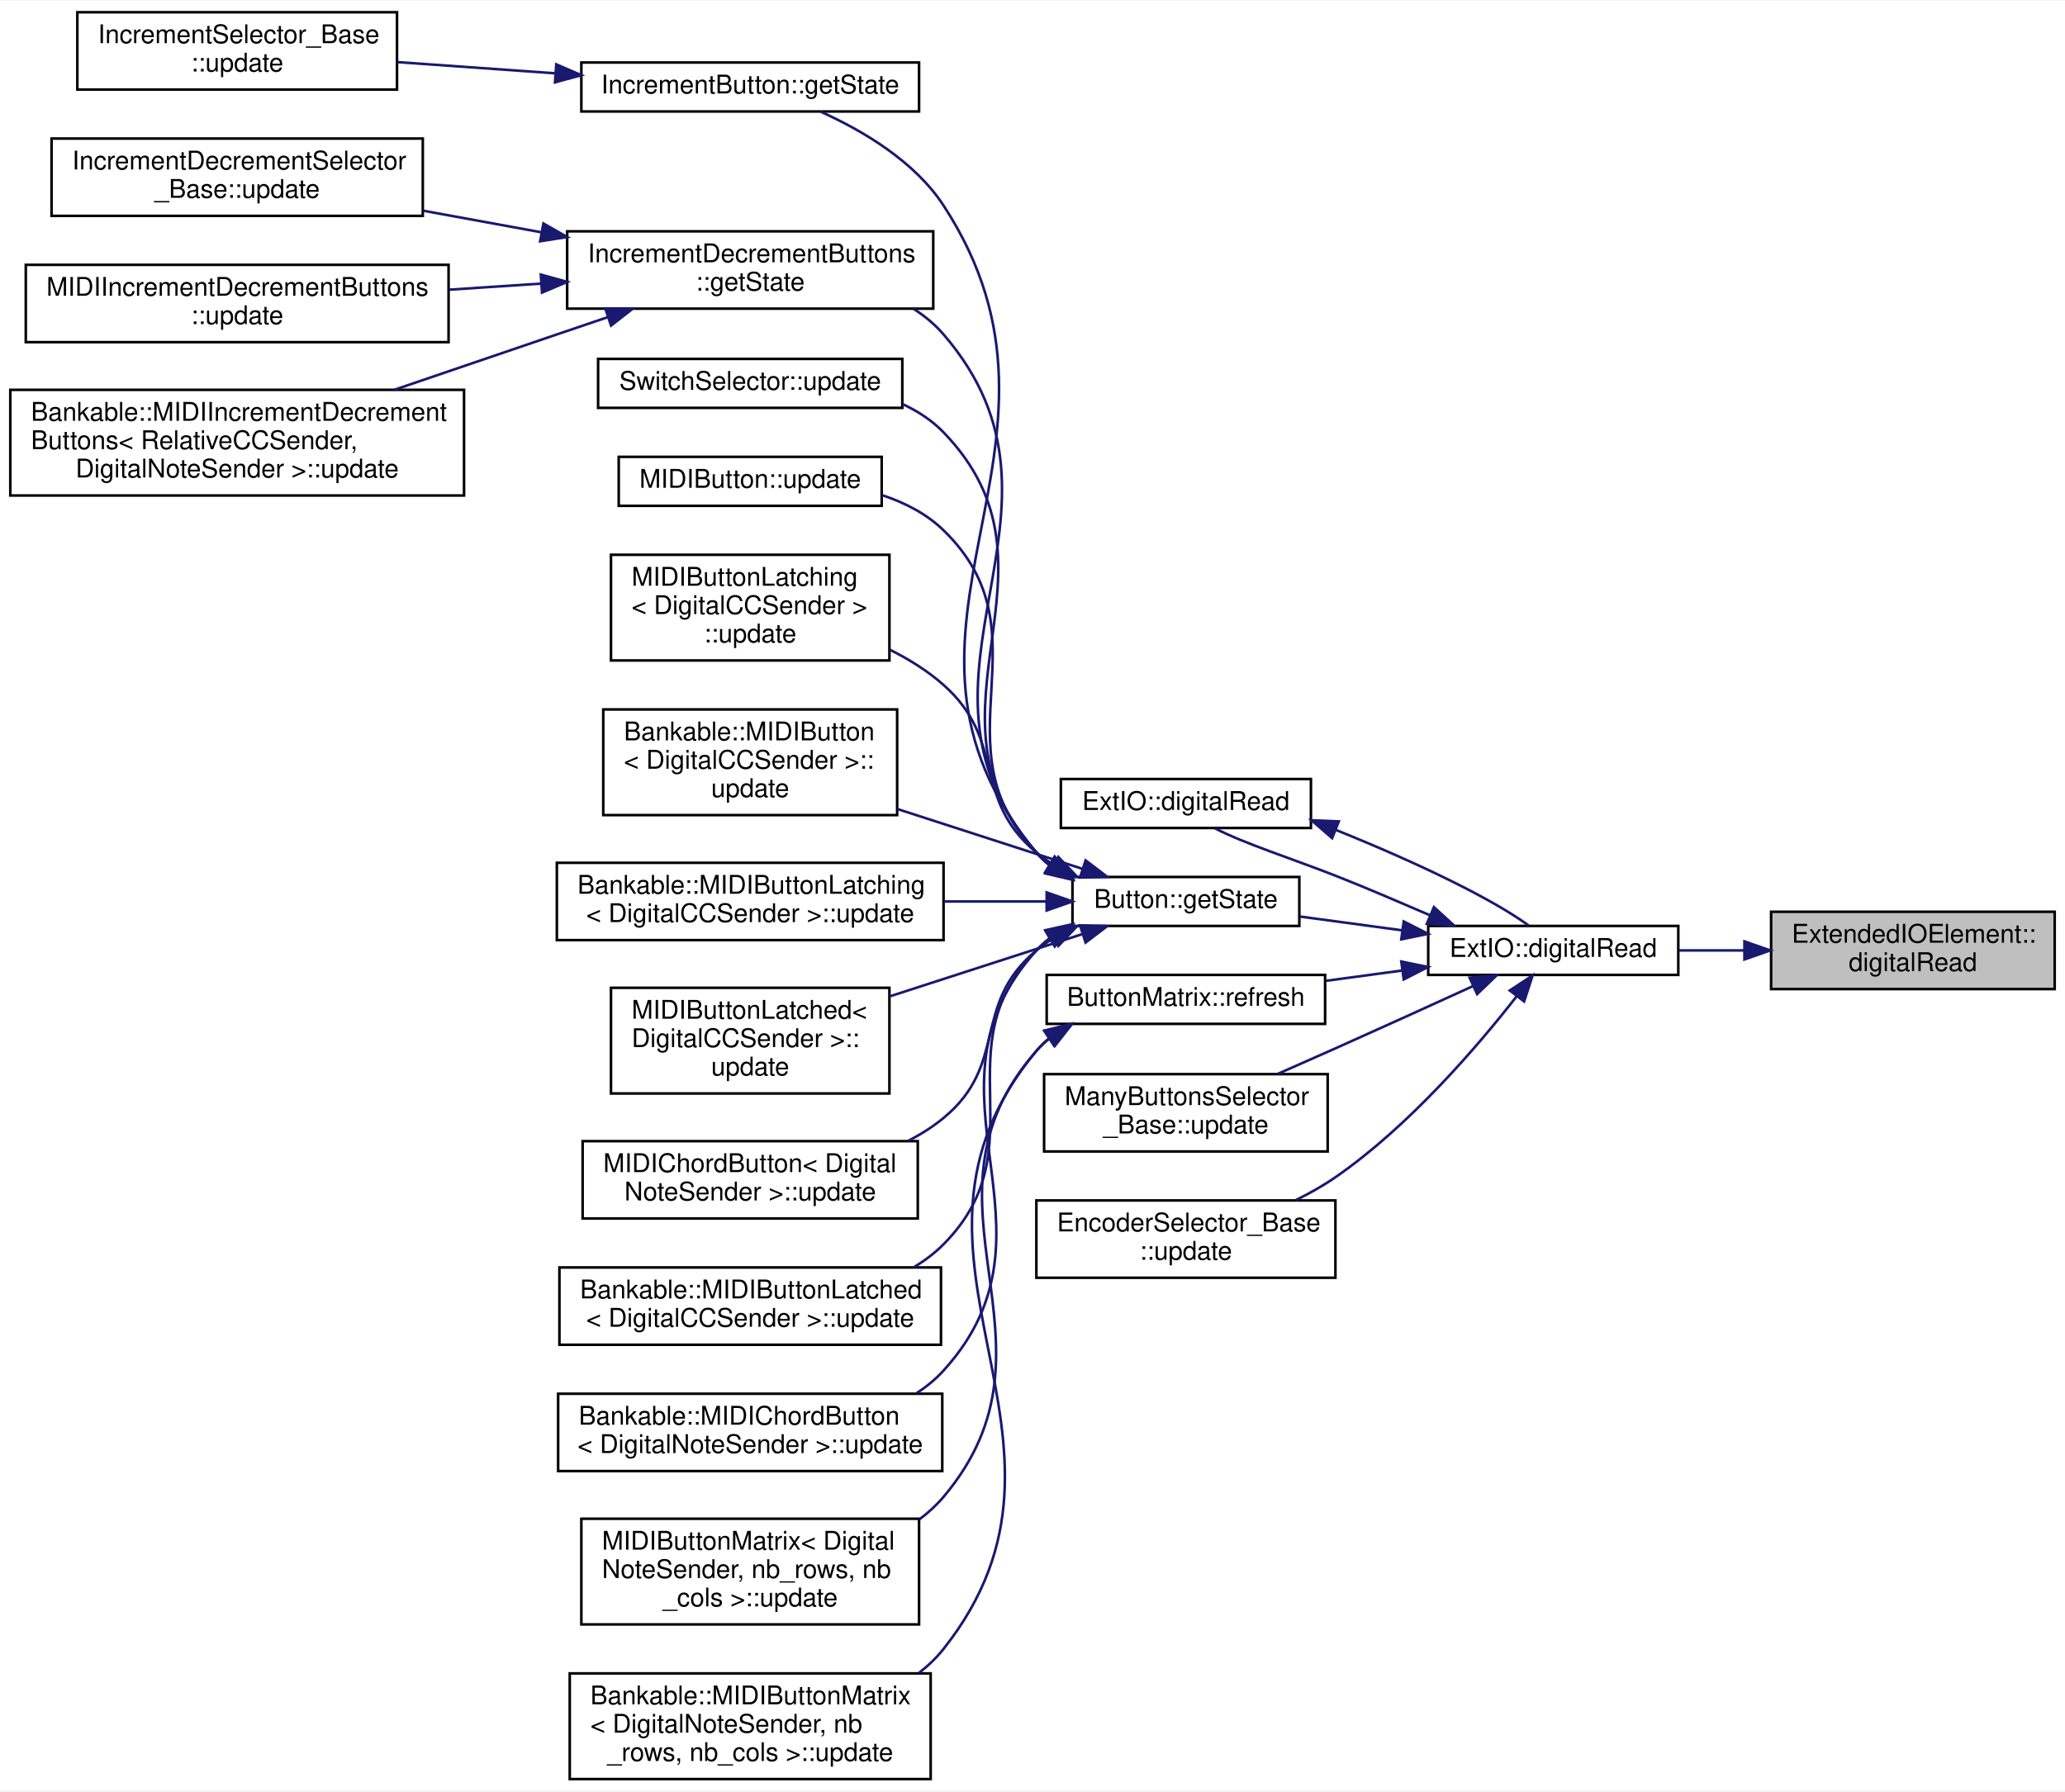
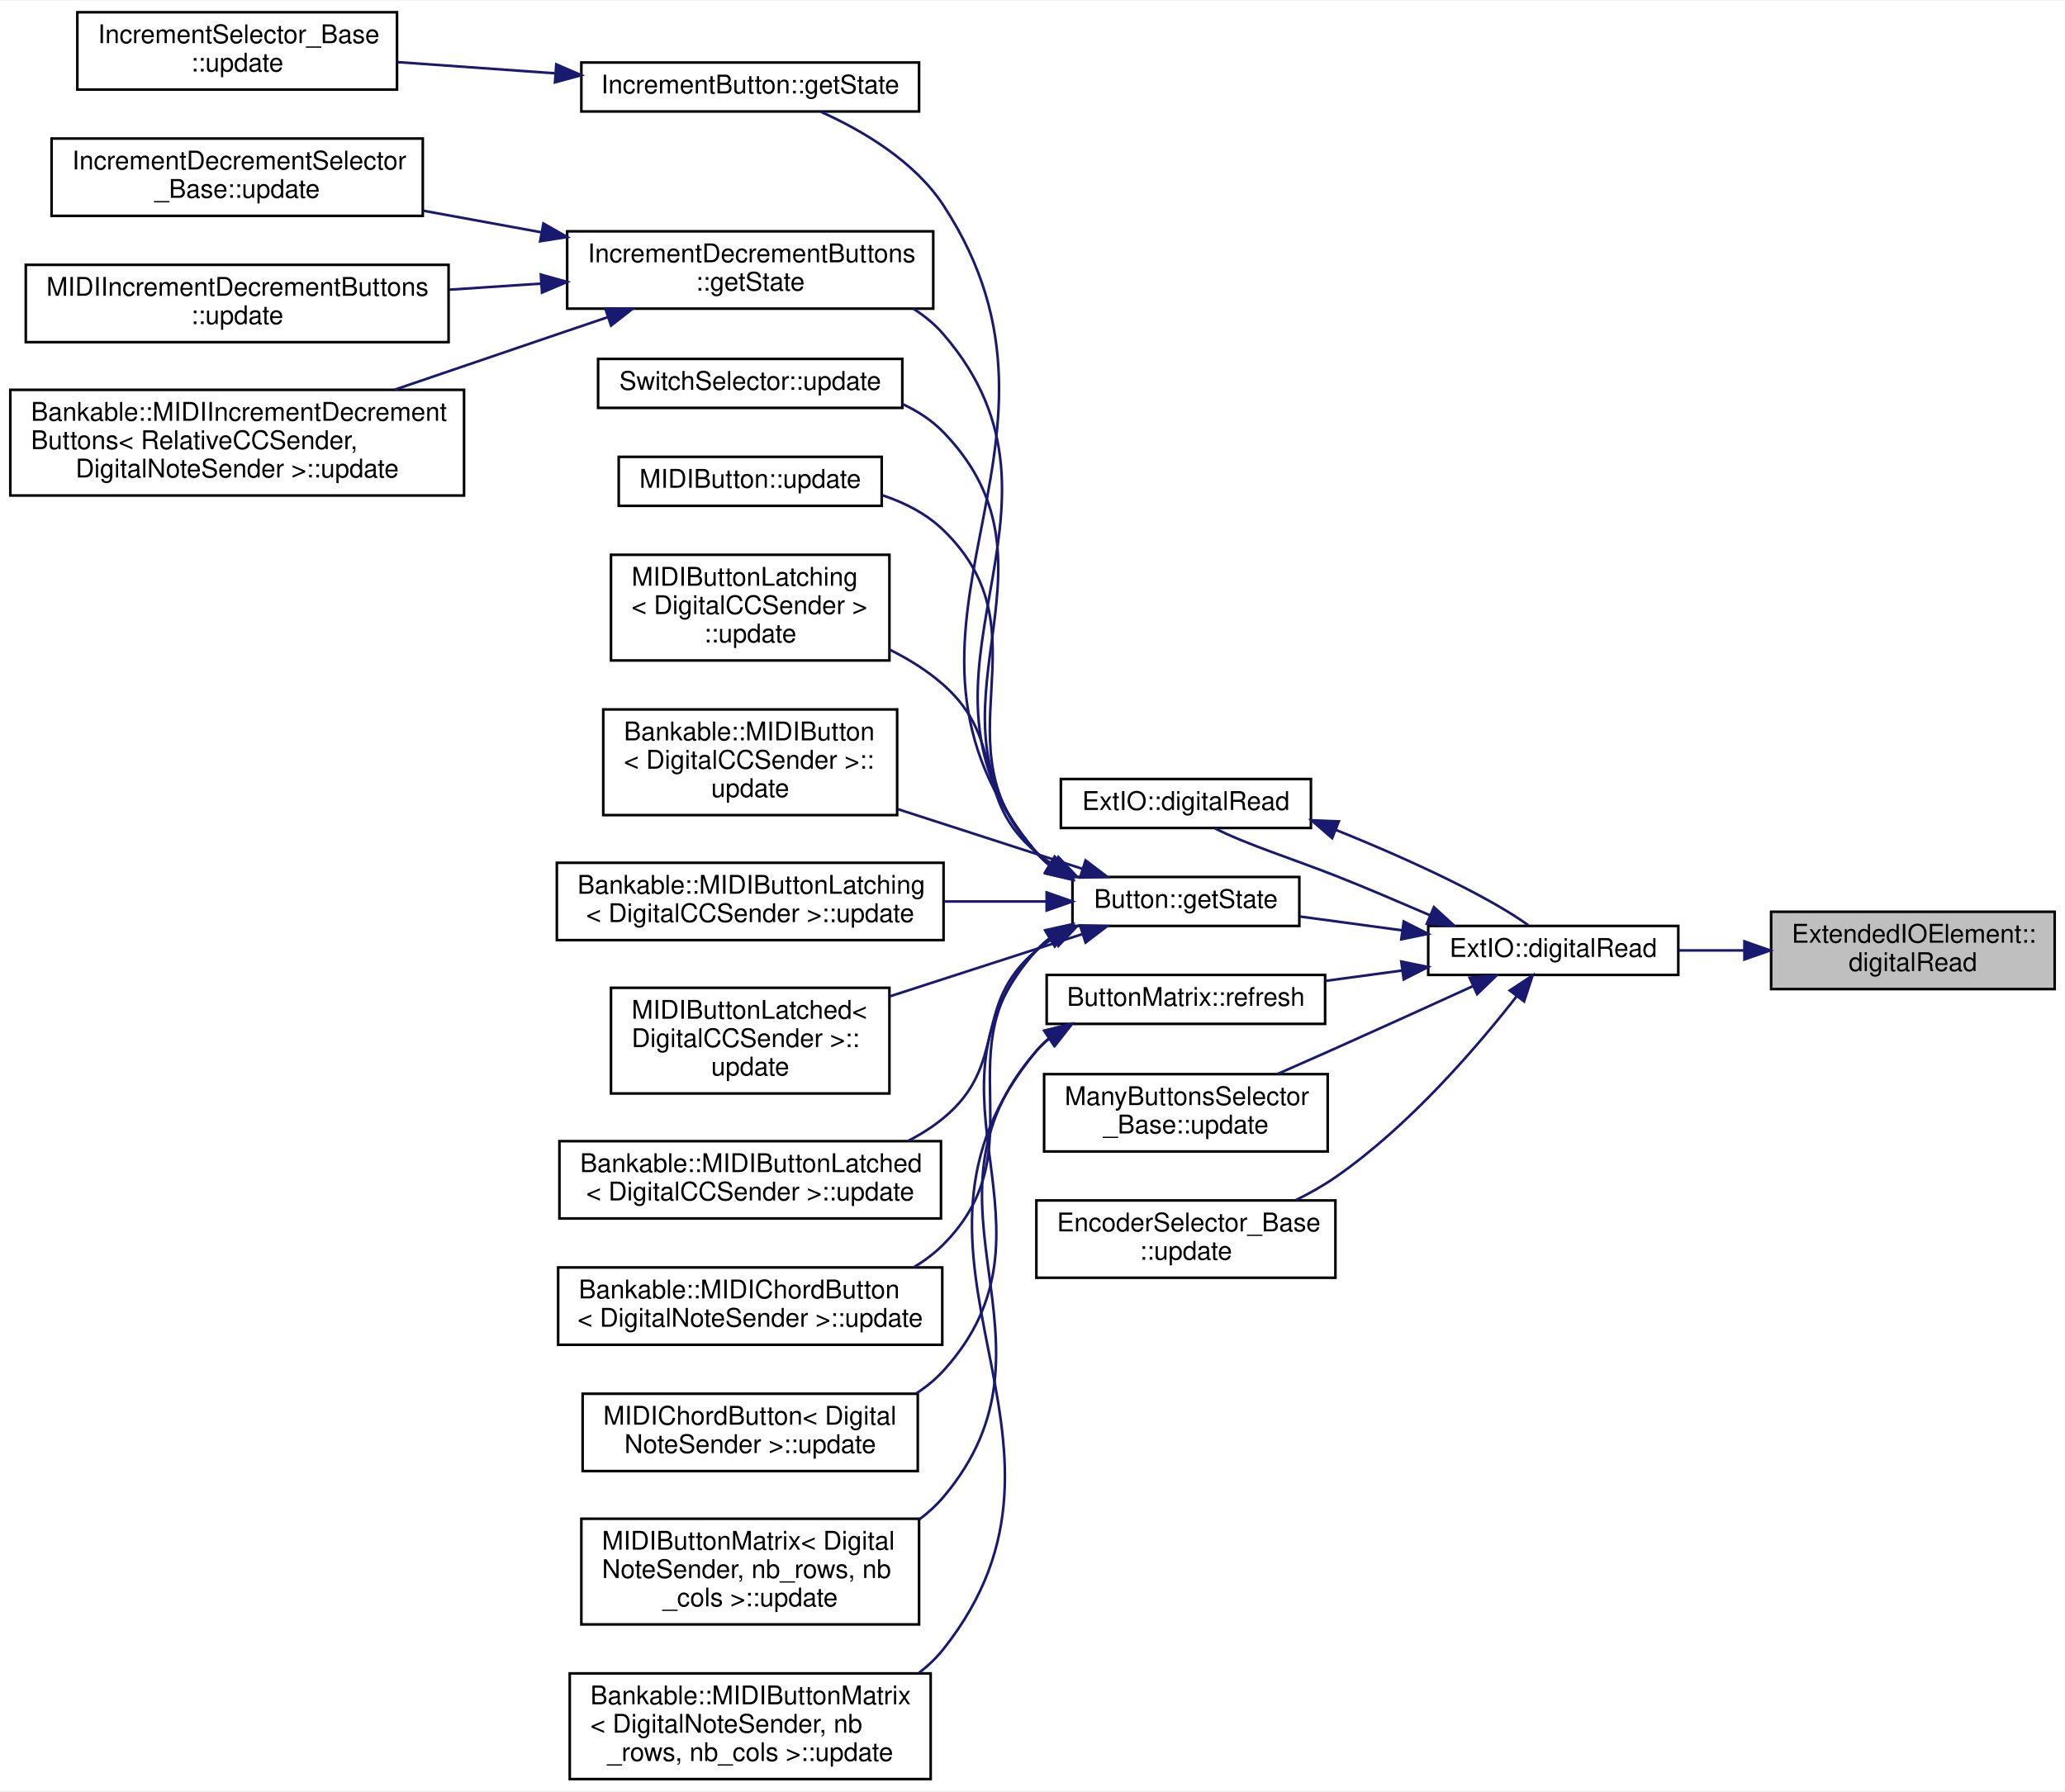
<svg xmlns="http://www.w3.org/2000/svg" xmlns:xlink="http://www.w3.org/1999/xlink" width="801pt" height="695pt" viewBox="0.00 0.00 801.00 694.50">
  <g id="graph0" class="graph" transform="scale(1 1) rotate(0) translate(4 690.5)">
    <polygon fill="white" stroke="none" points="-4,4 -4,-690.5 797,-690.5 797,4 -4,4" />
    <g id="node1" class="node">
      <g id="a_node1">
        <a xlink:title="Read the state of the given pin.">
          <polygon fill="#bfbfbf" stroke="black" points="683,-307 683,-337 793,-337 793,-307 683,-307" />
          <text text-anchor="start" x="691" y="-325" font-family="Helvetica,sans-Serif" font-size="10.00">ExtendedIOElement::</text>
          <text text-anchor="middle" x="738" y="-314" font-family="Helvetica,sans-Serif" font-size="10.00">digitalRead</text>
        </a>
      </g>
    </g>
    <g id="node2" class="node">
      <g id="a_node2">
        <a xlink:href="../../d8/d3d/namespaceExtIO.html#a9bda9dc007f42a200626d1d4ea94250b" target="_top" xlink:title="An ExtIO version of the Arduino function.">
          <polygon fill="white" stroke="black" points="550,-312.5 550,-331.5 647,-331.5 647,-312.5 550,-312.5" />
          <text text-anchor="middle" x="598.5" y="-319.5" font-family="Helvetica,sans-Serif" font-size="10.00">ExtIO::digitalRead</text>
        </a>
      </g>
    </g>
    <g id="edge1" class="edge">
      <path fill="none" stroke="midnightblue" d="M672.39,-322C663.91,-322 655.347,-322 647.217,-322" />
      <polygon fill="midnightblue" stroke="midnightblue" points="672.656,-325.5 682.656,-322 672.656,-318.5 672.656,-325.5" />
    </g>
    <g id="node3" class="node">
      <g id="a_node3">
        <a xlink:href="../../d8/d3d/namespaceExtIO.html#a9e1b1e3ddc71a977fbf6df93c10cce82" target="_top" xlink:title="An ExtIO version of the Arduino function.">
          <polygon fill="white" stroke="black" points="407.5,-369.5 407.5,-388.5 504.5,-388.5 504.5,-369.5 407.5,-369.5" />
          <text text-anchor="middle" x="456" y="-376.5" font-family="Helvetica,sans-Serif" font-size="10.00">ExtIO::digitalRead</text>
        </a>
      </g>
    </g>
    <g id="edge2" class="edge">
      <path fill="none" stroke="midnightblue" d="M550.741,-335.614C538.862,-340.708 526.048,-346.266 514,-351 497.884,-357.333 478.702,-363.442 467.206,-369.408" />
      <polygon fill="midnightblue" stroke="midnightblue" points="552.208,-338.793 560.035,-331.653 549.464,-332.354 552.208,-338.793" />
    </g>
    <g id="node4" class="node">
      <g id="a_node4">
        <a xlink:href="../../d1/d19/classButton.html#a444805aabacda3e290d668d2fdf4c735" target="_top" xlink:title="Get the state of the button.">
          <polygon fill="white" stroke="black" points="412,-331.5 412,-350.5 500,-350.5 500,-331.5 412,-331.5" />
          <text text-anchor="middle" x="456" y="-338.5" font-family="Helvetica,sans-Serif" font-size="10.00">Button::getState</text>
        </a>
      </g>
    </g>
    <g id="edge4" class="edge">
      <path fill="none" stroke="midnightblue" d="M539.946,-329.783C526.685,-331.576 512.799,-333.454 500.265,-335.149" />
      <polygon fill="midnightblue" stroke="midnightblue" points="540.492,-333.241 549.933,-328.433 539.554,-326.304 540.492,-333.241" />
    </g>
    <g id="node20" class="node">
      <g id="a_node20">
        <a xlink:href="../../d8/d6c/classButtonMatrix.html#a1ba9c4b8860d3d9115a70f8d97f21cef" target="_top" xlink:title="Scan the matrix, read all button states, and call the onButtonChanged callback.">
          <polygon fill="white" stroke="black" points="402,-293.5 402,-312.5 510,-312.5 510,-293.5 402,-293.5" />
          <text text-anchor="middle" x="456" y="-300.5" font-family="Helvetica,sans-Serif" font-size="10.00">ButtonMatrix::refresh</text>
        </a>
      </g>
    </g>
    <g id="edge20" class="edge">
      <path fill="none" stroke="midnightblue" d="M539.892,-314.21C530.108,-312.886 519.985,-311.518 510.317,-310.21" />
      <polygon fill="midnightblue" stroke="midnightblue" points="539.554,-317.696 549.933,-315.567 540.492,-310.759 539.554,-317.696" />
    </g>
    <g id="node23" class="node">
      <g id="a_node23">
        <a xlink:href="../../d1/d3d/classManyButtonsSelector__Base.html#a66850c8ca52bae22eabd86568cb948b1" target="_top" xlink:title="Update this updatable.">
          <polygon fill="white" stroke="black" points="401,-244 401,-274 511,-274 511,-244 401,-244" />
          <text text-anchor="start" x="409" y="-262" font-family="Helvetica,sans-Serif" font-size="10.00">ManyButtonsSelector</text>
          <text text-anchor="middle" x="456" y="-251" font-family="Helvetica,sans-Serif" font-size="10.00">_Base::update</text>
        </a>
      </g>
    </g>
    <g id="edge23" class="edge">
      <path fill="none" stroke="midnightblue" d="M567.295,-308.133C551.45,-300.889 531.702,-291.91 514,-284 506.798,-280.782 499.068,-277.366 491.698,-274.128" />
      <polygon fill="midnightblue" stroke="midnightblue" points="566.054,-311.414 576.603,-312.394 568.967,-305.049 566.054,-311.414" />
    </g>
    <g id="node24" class="node">
      <g id="a_node24">
        <a xlink:href="../../d0/daf/classEncoderSelector__Base.html#ae2862f751184a7163e83947716a5b515" target="_top" xlink:title="Update this updatable.">
          <polygon fill="white" stroke="black" points="398,-195 398,-225 514,-225 514,-195 398,-195" />
          <text text-anchor="start" x="406" y="-213" font-family="Helvetica,sans-Serif" font-size="10.00">EncoderSelector_Base</text>
          <text text-anchor="middle" x="456" y="-202" font-family="Helvetica,sans-Serif" font-size="10.00">::update</text>
        </a>
      </g>
    </g>
    <g id="edge24" class="edge">
      <path fill="none" stroke="midnightblue" d="M584.357,-304.263C569.209,-284.847 542.69,-253.843 514,-234 509.231,-230.702 503.938,-227.727 498.554,-225.086" />
      <polygon fill="midnightblue" stroke="midnightblue" points="581.633,-306.463 590.483,-312.287 587.196,-302.215 581.633,-306.463" />
    </g>
    <g id="edge3" class="edge">
      <path fill="none" stroke="midnightblue" d="M514.175,-368.752C547.238,-355.442 575.128,-341.747 588.854,-331.737" />
      <polygon fill="midnightblue" stroke="midnightblue" points="512.731,-365.56 504.72,-372.493 515.307,-372.069 512.731,-365.56" />
    </g>
    <g id="node5" class="node">
      <g id="a_node5">
        <a xlink:href="../../df/d38/classIncrementButton.html#a420ed67682567f9df6a00d437af8b029" target="_top" xlink:title="Get the state of the increment button.">
          <polygon fill="white" stroke="black" points="221.5,-647.5 221.5,-666.5 352.5,-666.5 352.5,-647.5 221.5,-647.5" />
          <text text-anchor="middle" x="287" y="-654.5" font-family="Helvetica,sans-Serif" font-size="10.00">IncrementButton::getState</text>
        </a>
      </g>
    </g>
    <g id="edge5" class="edge">
      <path fill="none" stroke="midnightblue" d="M403.059,-355.04C401.222,-356.531 399.521,-358.178 398,-360 325.765,-446.503 423.623,-516.643 362,-611 350.833,-628.098 330.865,-639.955 314.484,-647.344" />
      <polygon fill="midnightblue" stroke="midnightblue" points="405.28,-357.776 411.845,-349.46 401.527,-351.867 405.28,-357.776" />
    </g>
    <g id="node7" class="node">
      <g id="a_node7">
        <a xlink:href="../../d5/d20/classIncrementDecrementButtons.html#a2e207d948f38c1cca993dc4d967ebef6" target="_top" xlink:title="Get the state of the increment button.">
          <polygon fill="white" stroke="black" points="216,-571 216,-601 358,-601 358,-571 216,-571" />
          <text text-anchor="start" x="224" y="-589" font-family="Helvetica,sans-Serif" font-size="10.00">IncrementDecrementButtons</text>
          <text text-anchor="middle" x="287" y="-578" font-family="Helvetica,sans-Serif" font-size="10.00">::getState</text>
        </a>
      </g>
    </g>
    <g id="edge7" class="edge">
      <path fill="none" stroke="midnightblue" d="M403.137,-355.107C401.279,-356.579 399.552,-358.205 398,-360 338.627,-428.639 421.234,-492.241 362,-561 358.637,-564.904 354.641,-568.2 350.276,-570.982" />
      <polygon fill="midnightblue" stroke="midnightblue" points="405.358,-357.846 411.987,-349.581 401.651,-351.908 405.358,-357.846" />
    </g>
    <g id="node11" class="node">
      <g id="a_node11">
        <a xlink:href="../../df/def/classSwitchSelector.html#a215378b23b288289337b5b03e99f527d" target="_top" xlink:title="Update this updatable.">
          <polygon fill="white" stroke="black" points="228,-532.5 228,-551.5 346,-551.5 346,-532.5 228,-532.5" />
          <text text-anchor="middle" x="287" y="-539.5" font-family="Helvetica,sans-Serif" font-size="10.00">SwitchSelector::update</text>
        </a>
      </g>
    </g>
    <g id="edge11" class="edge">
      <path fill="none" stroke="midnightblue" d="M403.125,-355.263C401.282,-356.694 399.56,-358.268 398,-360 348.348,-415.126 413.562,-469.656 362,-523 357.483,-527.673 351.984,-531.253 346.045,-533.988" />
      <polygon fill="midnightblue" stroke="midnightblue" points="405.197,-358.097 411.863,-349.862 401.517,-352.142 405.197,-358.097" />
    </g>
    <g id="node12" class="node">
      <g id="a_node12">
        <a xlink:href="../../d6/d72/classMIDIButton.html#a52f5d10cded015028110a2139cdadd6b" target="_top" xlink:title="Update this updatable.">
          <polygon fill="white" stroke="black" points="236,-494.5 236,-513.5 338,-513.5 338,-494.5 236,-494.5" />
          <text text-anchor="middle" x="287" y="-501.5" font-family="Helvetica,sans-Serif" font-size="10.00">MIDIButton::update</text>
        </a>
      </g>
    </g>
    <g id="edge12" class="edge">
      <path fill="none" stroke="midnightblue" d="M403.157,-355.464C401.316,-356.841 399.584,-358.349 398,-360 357.973,-401.717 403.471,-444.718 362,-485 355.435,-491.377 347.033,-495.696 338.261,-498.604" />
      <polygon fill="midnightblue" stroke="midnightblue" points="405.074,-358.396 411.823,-350.229 401.454,-352.404 405.074,-358.396" />
    </g>
    <g id="node13" class="node">
      <g id="a_node13">
        <a xlink:href="../../d8/de1/classMIDIButtonLatching.html#ae18cb71efe09ebeab1cac9ed84e770b0" target="_top" xlink:title=" ">
          <polygon fill="white" stroke="black" points="233,-434.5 233,-475.5 341,-475.5 341,-434.5 233,-434.5" />
          <text text-anchor="start" x="241" y="-463.5" font-family="Helvetica,sans-Serif" font-size="10.00">MIDIButtonLatching</text>
          <text text-anchor="start" x="241" y="-452.5" font-family="Helvetica,sans-Serif" font-size="10.00">&lt; DigitalCCSender &gt;</text>
          <text text-anchor="middle" x="287" y="-441.5" font-family="Helvetica,sans-Serif" font-size="10.00">::update</text>
        </a>
      </g>
    </g>
    <g id="edge13" class="edge">
      <path fill="none" stroke="midnightblue" d="M404.525,-355.358C402.228,-356.765 400.036,-358.308 398,-360 372.602,-381.107 386.716,-403.099 362,-425 355.878,-430.424 348.648,-434.942 341.145,-438.682" />
      <polygon fill="midnightblue" stroke="midnightblue" points="406.517,-358.269 413.802,-350.577 403.31,-352.047 406.517,-358.269" />
    </g>
    <g id="node14" class="node">
      <g id="a_node14">
        <a xlink:href="../../d9/df9/classBankable_1_1MIDIButton.html#a71353bf7f61b315806046ab3ce7ebc9b" target="_top" xlink:title=" ">
          <polygon fill="white" stroke="black" points="230,-374.5 230,-415.5 344,-415.5 344,-374.5 230,-374.5" />
          <text text-anchor="start" x="238" y="-403.5" font-family="Helvetica,sans-Serif" font-size="10.00">Bankable::MIDIButton</text>
          <text text-anchor="start" x="238" y="-392.5" font-family="Helvetica,sans-Serif" font-size="10.00">&lt; DigitalCCSender &gt;::</text>
          <text text-anchor="middle" x="287" y="-381.5" font-family="Helvetica,sans-Serif" font-size="10.00">update</text>
        </a>
      </g>
    </g>
    <g id="edge14" class="edge">
      <path fill="none" stroke="midnightblue" d="M415.832,-353.665C394.49,-360.566 367.705,-369.227 344.175,-376.836" />
      <polygon fill="midnightblue" stroke="midnightblue" points="417.09,-356.937 425.528,-350.53 414.936,-350.276 417.09,-356.937" />
    </g>
    <g id="node15" class="node">
      <g id="a_node15">
        <a xlink:href="../../d3/d0b/classBankable_1_1MIDIButtonLatching.html#a5c2d89e69e4d800de47af9eb5f39d50f" target="_top" xlink:title=" ">
          <polygon fill="white" stroke="black" points="212,-326 212,-356 362,-356 362,-326 212,-326" />
          <text text-anchor="start" x="220" y="-344" font-family="Helvetica,sans-Serif" font-size="10.00">Bankable::MIDIButtonLatching</text>
          <text text-anchor="middle" x="287" y="-333" font-family="Helvetica,sans-Serif" font-size="10.00">&lt; DigitalCCSender &gt;::update</text>
        </a>
      </g>
    </g>
    <g id="edge15" class="edge">
      <path fill="none" stroke="midnightblue" d="M401.728,-341C389.177,-341 375.573,-341 362.284,-341" />
      <polygon fill="midnightblue" stroke="midnightblue" points="401.993,-344.5 411.993,-341 401.993,-337.5 401.993,-344.5" />
    </g>
    <g id="node16" class="node">
      <g id="a_node16">
        <a xlink:href="../../d3/d88/classMIDIButtonLatched.html#a30aa22dd2256830b3db9950aba9d3cab" target="_top" xlink:title=" ">
          <polygon fill="white" stroke="black" points="233,-266.5 233,-307.5 341,-307.5 341,-266.5 233,-266.5" />
          <text text-anchor="start" x="241" y="-295.5" font-family="Helvetica,sans-Serif" font-size="10.00">MIDIButtonLatched&lt;</text>
          <text text-anchor="start" x="241" y="-284.5" font-family="Helvetica,sans-Serif" font-size="10.00"> DigitalCCSender &gt;::</text>
          <text text-anchor="middle" x="287" y="-273.5" font-family="Helvetica,sans-Serif" font-size="10.00">update</text>
        </a>
      </g>
    </g>
    <g id="edge16" class="edge">
      <path fill="none" stroke="midnightblue" d="M415.752,-328.309C393.496,-321.112 365.339,-312.008 341.128,-304.179" />
      <polygon fill="midnightblue" stroke="midnightblue" points="414.936,-331.724 425.528,-331.47 417.09,-325.063 414.936,-331.724" />
    </g>
    <g id="node17" class="node">
      <g id="a_node17">
-         <a xlink:href="../../dd/d29/classMIDIChordButton.html#a1dab786cd92de03e00877e1a82e8fd5f" target="_top" xlink:title=" ">
-           <polygon fill="white" stroke="black" points="222,-218 222,-248 352,-248 352,-218 222,-218" />
-           <text text-anchor="start" x="230" y="-236" font-family="Helvetica,sans-Serif" font-size="10.00">MIDIChordButton&lt; Digital</text>
-           <text text-anchor="middle" x="287" y="-225" font-family="Helvetica,sans-Serif" font-size="10.00">NoteSender &gt;::update</text>
+         <a xlink:href="../../df/dca/classBankable_1_1MIDIButtonLatched.html#a8d533b707538276166747df9cbccf4a1" target="_top" xlink:title=" ">
+           <polygon fill="white" stroke="black" points="213,-218 213,-248 361,-248 361,-218 213,-218" />
+           <text text-anchor="start" x="221" y="-236" font-family="Helvetica,sans-Serif" font-size="10.00">Bankable::MIDIButtonLatched</text>
+           <text text-anchor="middle" x="287" y="-225" font-family="Helvetica,sans-Serif" font-size="10.00">&lt; DigitalCCSender &gt;::update</text>
        </a>
      </g>
    </g>
    <g id="edge17" class="edge">
      <path fill="none" stroke="midnightblue" d="M404.525,-326.642C402.228,-325.235 400.036,-323.692 398,-322 372.602,-300.893 387.484,-278.003 362,-257 357.831,-253.564 353.158,-250.616 348.241,-248.087" />
      <polygon fill="midnightblue" stroke="midnightblue" points="403.31,-329.953 413.802,-331.423 406.517,-323.731 403.31,-329.953" />
    </g>
    <g id="node18" class="node">
      <g id="a_node18">
-         <a xlink:href="../../df/dca/classBankable_1_1MIDIButtonLatched.html#a8d533b707538276166747df9cbccf4a1" target="_top" xlink:title=" ">
-           <polygon fill="white" stroke="black" points="213,-169 213,-199 361,-199 361,-169 213,-169" />
-           <text text-anchor="start" x="221" y="-187" font-family="Helvetica,sans-Serif" font-size="10.00">Bankable::MIDIButtonLatched</text>
-           <text text-anchor="middle" x="287" y="-176" font-family="Helvetica,sans-Serif" font-size="10.00">&lt; DigitalCCSender &gt;::update</text>
+         <a xlink:href="../../da/d96/classBankable_1_1MIDIChordButton.html#a37b918b72f21b551c3302a62d6f076d0" target="_top" xlink:title=" ">
+           <polygon fill="white" stroke="black" points="212.5,-169 212.5,-199 361.5,-199 361.5,-169 212.5,-169" />
+           <text text-anchor="start" x="220.5" y="-187" font-family="Helvetica,sans-Serif" font-size="10.00">Bankable::MIDIChordButton</text>
+           <text text-anchor="middle" x="287" y="-176" font-family="Helvetica,sans-Serif" font-size="10.00">&lt; DigitalNoteSender &gt;::update</text>
        </a>
      </g>
    </g>
    <g id="edge18" class="edge">
      <path fill="none" stroke="midnightblue" d="M403.21,-326.485C401.354,-325.122 399.605,-323.631 398,-322 360.729,-284.132 399.425,-245.716 362,-208 358.575,-204.549 354.65,-201.593 350.434,-199.063" />
      <polygon fill="midnightblue" stroke="midnightblue" points="401.538,-329.563 411.919,-331.678 405.123,-323.55 401.538,-329.563" />
    </g>
    <g id="node19" class="node">
      <g id="a_node19">
-         <a xlink:href="../../da/d96/classBankable_1_1MIDIChordButton.html#a37b918b72f21b551c3302a62d6f076d0" target="_top" xlink:title=" ">
-           <polygon fill="white" stroke="black" points="212.5,-120 212.5,-150 361.5,-150 361.5,-120 212.5,-120" />
-           <text text-anchor="start" x="220.5" y="-138" font-family="Helvetica,sans-Serif" font-size="10.00">Bankable::MIDIChordButton</text>
-           <text text-anchor="middle" x="287" y="-127" font-family="Helvetica,sans-Serif" font-size="10.00">&lt; DigitalNoteSender &gt;::update</text>
+         <a xlink:href="../../dd/d29/classMIDIChordButton.html#a1dab786cd92de03e00877e1a82e8fd5f" target="_top" xlink:title=" ">
+           <polygon fill="white" stroke="black" points="222,-120 222,-150 352,-150 352,-120 222,-120" />
+           <text text-anchor="start" x="230" y="-138" font-family="Helvetica,sans-Serif" font-size="10.00">MIDIChordButton&lt; Digital</text>
+           <text text-anchor="middle" x="287" y="-127" font-family="Helvetica,sans-Serif" font-size="10.00">NoteSender &gt;::update</text>
        </a>
      </g>
    </g>
    <g id="edge19" class="edge">
      <path fill="none" stroke="midnightblue" d="M403.125,-326.737C401.282,-325.306 399.56,-323.732 398,-322 348.348,-266.874 411.876,-213.923 362,-159 358.913,-155.6 355.341,-152.681 351.466,-150.173" />
      <polygon fill="midnightblue" stroke="midnightblue" points="401.517,-329.858 411.863,-332.138 405.197,-323.903 401.517,-329.858" />
    </g>
    <g id="node6" class="node">
      <g id="a_node6">
        <a xlink:href="../../d4/de9/classIncrementSelector__Base.html#a1826ffc345c70d8d4ffe104fcc1e5f59" target="_top" xlink:title="Update this updatable.">
          <polygon fill="white" stroke="black" points="26,-656 26,-686 150,-686 150,-656 26,-656" />
          <text text-anchor="start" x="34" y="-674" font-family="Helvetica,sans-Serif" font-size="10.00">IncrementSelector_Base</text>
          <text text-anchor="middle" x="88" y="-663" font-family="Helvetica,sans-Serif" font-size="10.00">::update</text>
        </a>
      </g>
    </g>
    <g id="edge6" class="edge">
      <path fill="none" stroke="midnightblue" d="M211.412,-662.301C191.243,-663.734 169.651,-665.268 150.303,-666.643" />
      <polygon fill="midnightblue" stroke="midnightblue" points="211.768,-665.784 221.495,-661.584 211.272,-658.802 211.768,-665.784" />
    </g>
    <g id="node8" class="node">
      <g id="a_node8">
        <a xlink:href="../../de/d06/classIncrementDecrementSelector__Base.html#a6189ae8fc9b2ecd23bbd3c3835d42eb7" target="_top" xlink:title="Update this updatable.">
          <polygon fill="white" stroke="black" points="16,-607 16,-637 160,-637 160,-607 16,-607" />
          <text text-anchor="start" x="24" y="-625" font-family="Helvetica,sans-Serif" font-size="10.00">IncrementDecrementSelector</text>
          <text text-anchor="middle" x="88" y="-614" font-family="Helvetica,sans-Serif" font-size="10.00">_Base::update</text>
        </a>
      </g>
    </g>
    <g id="edge8" class="edge">
      <path fill="none" stroke="midnightblue" d="M206.093,-600.602C190.872,-603.384 175.037,-606.278 160.113,-609.005" />
      <polygon fill="midnightblue" stroke="midnightblue" points="206.783,-604.034 215.99,-598.794 205.524,-597.148 206.783,-604.034" />
    </g>
    <g id="node9" class="node">
      <g id="a_node9">
        <a xlink:href="../../dc/dc2/classMIDIIncrementDecrementButtons.html#a78a8c0eba892a286583a7c2d72d38af4" target="_top" xlink:title="Update this updatable.">
          <polygon fill="white" stroke="black" points="6,-558 6,-588 170,-588 170,-558 6,-558" />
          <text text-anchor="start" x="14" y="-576" font-family="Helvetica,sans-Serif" font-size="10.00">MIDIIncrementDecrementButtons</text>
          <text text-anchor="middle" x="88" y="-565" font-family="Helvetica,sans-Serif" font-size="10.00">::update</text>
        </a>
      </g>
    </g>
    <g id="edge9" class="edge">
      <path fill="none" stroke="midnightblue" d="M205.79,-580.707C194.059,-579.933 181.968,-579.135 170.216,-578.359" />
      <polygon fill="midnightblue" stroke="midnightblue" points="205.782,-584.214 215.99,-581.38 206.243,-577.229 205.782,-584.214" />
    </g>
    <g id="node10" class="node">
      <g id="a_node10">
        <a xlink:href="../../d1/d2f/classBankable_1_1MIDIIncrementDecrementButtons.html#afb859b92b315cd74bd4cf008840cccd2" target="_top" xlink:title=" ">
          <polygon fill="white" stroke="black" points="-1.42109e-14,-498.5 -1.42109e-14,-539.5 176,-539.5 176,-498.5 -1.42109e-14,-498.5" />
          <text text-anchor="start" x="8" y="-527.5" font-family="Helvetica,sans-Serif" font-size="10.00">Bankable::MIDIIncrementDecrement</text>
          <text text-anchor="start" x="8" y="-516.5" font-family="Helvetica,sans-Serif" font-size="10.00">Buttons&lt; RelativeCCSender,</text>
          <text text-anchor="middle" x="88" y="-505.5" font-family="Helvetica,sans-Serif" font-size="10.00"> DigitalNoteSender &gt;::update</text>
        </a>
      </g>
    </g>
    <g id="edge10" class="edge">
      <path fill="none" stroke="midnightblue" d="M231.725,-567.686C225.079,-565.437 218.384,-563.168 212,-561 191.489,-554.033 169.064,-546.385 149.045,-539.547" />
      <polygon fill="midnightblue" stroke="midnightblue" points="230.788,-571.064 241.382,-570.953 233.031,-564.433 230.788,-571.064" />
    </g>
    <g id="node21" class="node">
      <g id="a_node21">
        <a xlink:href="../../d0/d54/classMIDIButtonMatrix.html#a8882f74a53c6e8777d814e335cf31dbc" target="_top" xlink:title=" ">
          <polygon fill="white" stroke="black" points="221.5,-60.5 221.5,-101.5 352.5,-101.5 352.5,-60.5 221.5,-60.5" />
          <text text-anchor="start" x="229.5" y="-89.5" font-family="Helvetica,sans-Serif" font-size="10.00">MIDIButtonMatrix&lt; Digital</text>
          <text text-anchor="start" x="229.5" y="-78.5" font-family="Helvetica,sans-Serif" font-size="10.00">NoteSender, nb_rows, nb</text>
          <text text-anchor="middle" x="287" y="-67.5" font-family="Helvetica,sans-Serif" font-size="10.00">_cols &gt;::update</text>
        </a>
      </g>
    </g>
    <g id="edge21" class="edge">
      <path fill="none" stroke="midnightblue" d="M403.085,-287.836C401.252,-286.37 399.544,-284.763 398,-283 346.259,-223.917 412.668,-170.005 362,-110 359.24,-106.732 356.064,-103.83 352.612,-101.253" />
      <polygon fill="midnightblue" stroke="midnightblue" points="401.479,-290.963 411.79,-293.398 405.248,-285.065 401.479,-290.963" />
    </g>
    <g id="node22" class="node">
      <g id="a_node22">
        <a xlink:href="../../d3/d65/classBankable_1_1MIDIButtonMatrix.html#a2d8de9b7ddfda6b89ebedd96036c9cf5" target="_top" xlink:title=" ">
          <polygon fill="white" stroke="black" points="217,-0.5 217,-41.5 357,-41.5 357,-0.5 217,-0.5" />
          <text text-anchor="start" x="225" y="-29.5" font-family="Helvetica,sans-Serif" font-size="10.00">Bankable::MIDIButtonMatrix</text>
          <text text-anchor="start" x="225" y="-18.5" font-family="Helvetica,sans-Serif" font-size="10.00">&lt; DigitalNoteSender, nb</text>
          <text text-anchor="middle" x="287" y="-7.5" font-family="Helvetica,sans-Serif" font-size="10.00">_rows, nb_cols &gt;::update</text>
        </a>
      </g>
    </g>
    <g id="edge22" class="edge">
      <path fill="none" stroke="midnightblue" d="M402.873,-287.852C401.108,-286.382 399.471,-284.769 398,-283 331.288,-202.767 426.78,-132.801 362,-51 359.246,-47.522 356.024,-44.445 352.495,-41.723" />
      <polygon fill="midnightblue" stroke="midnightblue" points="401.03,-290.83 411.302,-293.428 404.892,-284.991 401.03,-290.83" />
    </g>
  </g>
</svg>
